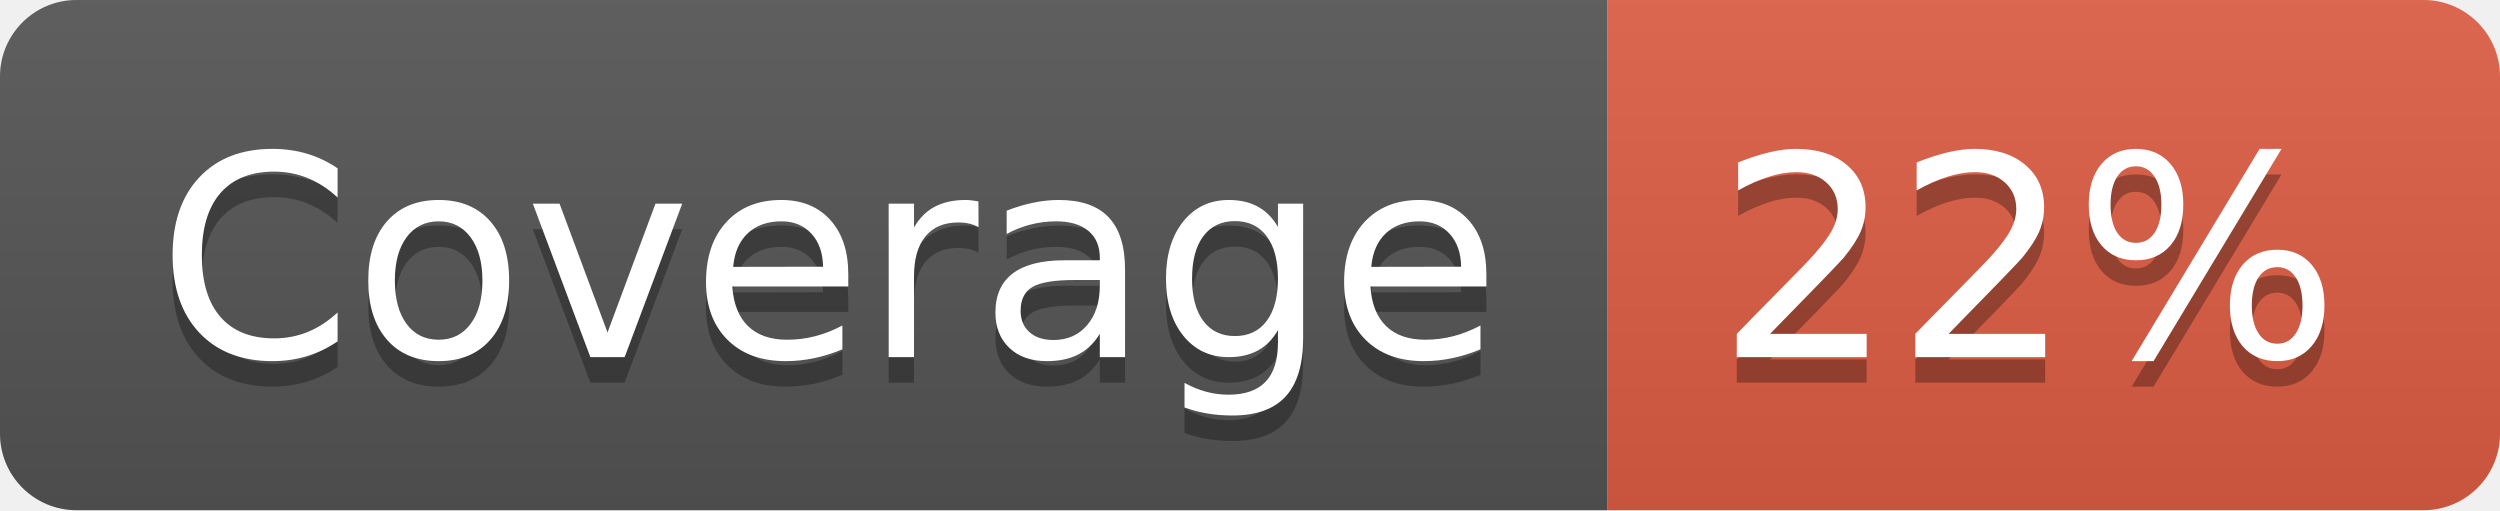
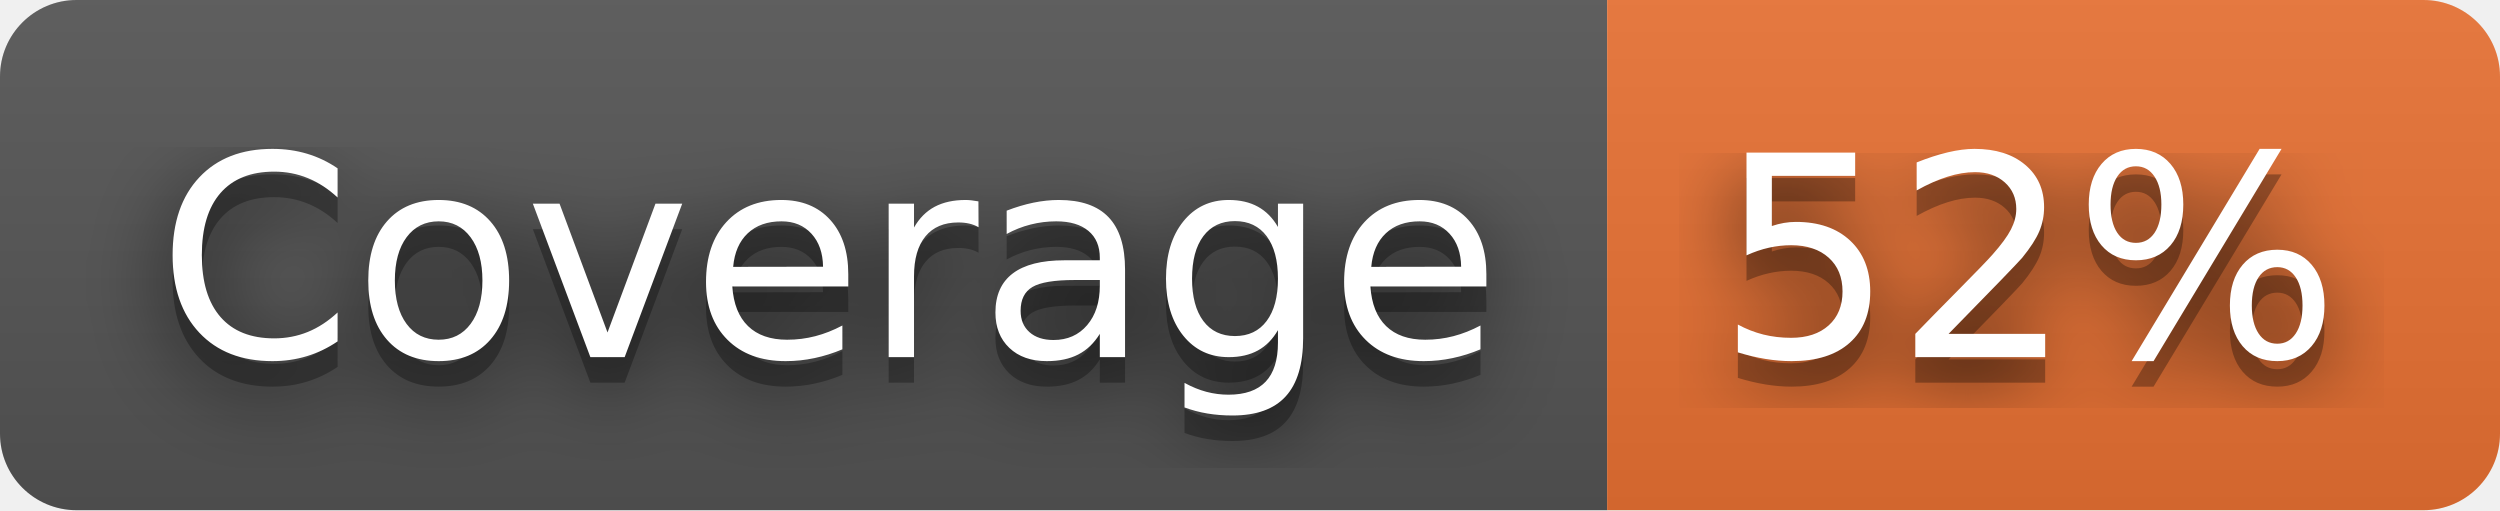
- <svg xmlns="http://www.w3.org/2000/svg" width="98" height="20" role="img" aria-label="Coverage: 22%">
+ <svg xmlns="http://www.w3.org/2000/svg" width="98" height="20" role="img" aria-label="Coverage: 52%">
+   <filter id="blur">
+     <feGaussianBlur in="SourceGraphic" stdDeviation="16" />
+   </filter>
  <linearGradient id="s" x2="0" y2="100%">
    <stop offset="0" stop-color="#bbb" stop-opacity=".1" />
    <stop offset="1" stop-opacity=".1" />
  </linearGradient>
  <clipPath id="r">
    <rect width="98" height="20" rx="3" fill="#fff" />
  </clipPath>
  <g clip-path="url(#r)">
    <rect width="63" height="20" fill="#555" />
-     <rect x="63" width="35" height="20" fill="#e05d44" />
+     <rect x="63" width="35" height="20" fill="#ea7233" />
    <rect width="98" height="20" fill="url(#s)" />
  </g>
  <g fill="#fff" text-anchor="middle" font-family="Verdana,Geneva,DejaVu Sans,sans-serif" text-rendering="geometricPrecision" font-size="110">
+     <text aria-hidden="true" x="325" y="150" fill="#010101" fill-opacity=".80" filter="url(#blur)" transform="scale(.1)" textLength="530">Coverage</text>
    <text aria-hidden="true" x="325" y="150" fill="#010101" fill-opacity=".3" transform="scale(.1)" textLength="530">Coverage</text>
    <text x="325" y="140" transform="scale(.1)" fill="#fff" textLength="530">Coverage</text>
-     <text aria-hidden="true" x="795" y="150" fill="#010101" fill-opacity=".3" transform="scale(.1)" textLength="250">22%</text>
-     <text x="795" y="140" transform="scale(.1)" fill="#fff" textLength="250">22%</text>
+     <text aria-hidden="true" x="795" y="150" fill="#010101" fill-opacity=".80" filter="url(#blur)" transform="scale(.1)" textLength="250">52%</text>
+     <text aria-hidden="true" x="795" y="150" fill="#010101" fill-opacity=".3" transform="scale(.1)" textLength="250">52%</text>
+     <text x="795" y="140" transform="scale(.1)" fill="#fff" textLength="250">52%</text>
  </g>
</svg>
